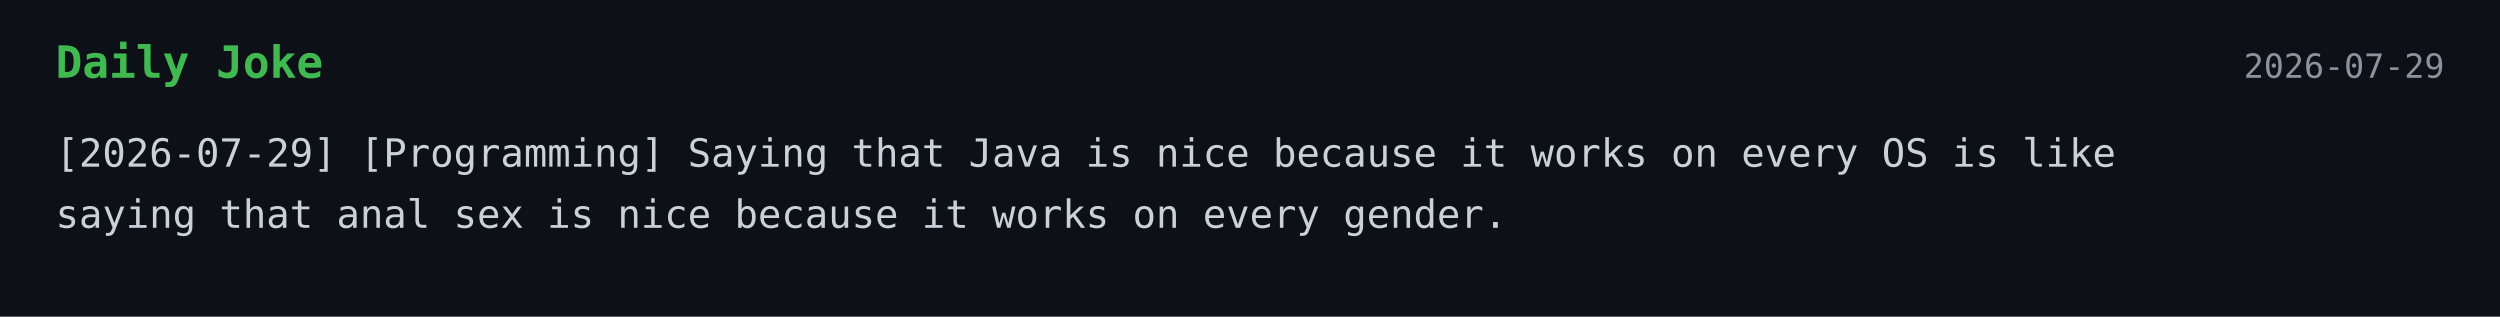
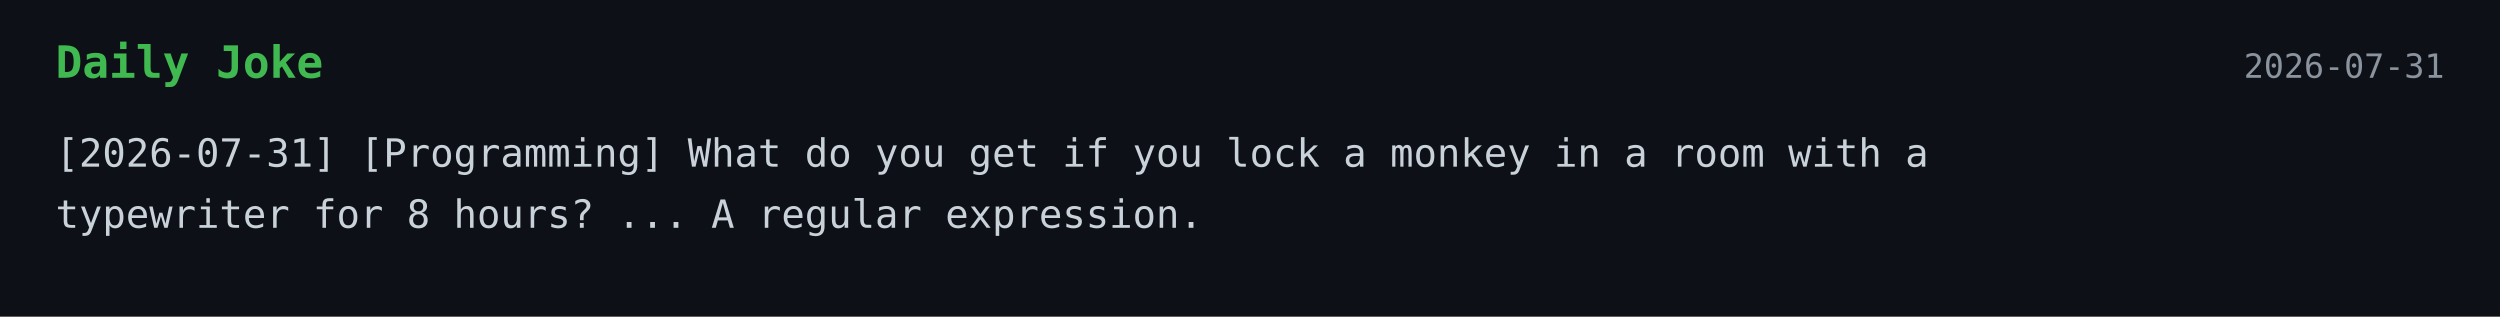
<svg xmlns="http://www.w3.org/2000/svg" width="900" height="114">
  <style>
    .bg { fill: #0d1117; }
    .title { font: 700 16px monospace; fill: #3fb950; }
    .text { font: 14px monospace; fill: #c9d1d9; }
    .date { font: 12px monospace; fill: #8b949e; }
  </style>
  <rect width="100%" height="100%" class="bg" />
  <text x="20" y="28" class="title">Daily Joke</text>
-   <text x="880" y="28" text-anchor="end" class="date">2026-07-29</text>
-   <text x="20" y="60" class="text">[2026-07-29] [Programming] Saying that Java is nice because it works on every OS is like</text>
-   <text x="20" y="82" class="text">saying that anal sex is nice because it works on every gender.</text>
+   <text x="880" y="28" text-anchor="end" class="date">2026-07-31</text>
+   <text x="20" y="60" class="text">[2026-07-31] [Programming] What do you get if you lock a monkey in a room with a</text>
+   <text x="20" y="82" class="text">typewriter for 8 hours? ... A regular expression.</text>
</svg>
